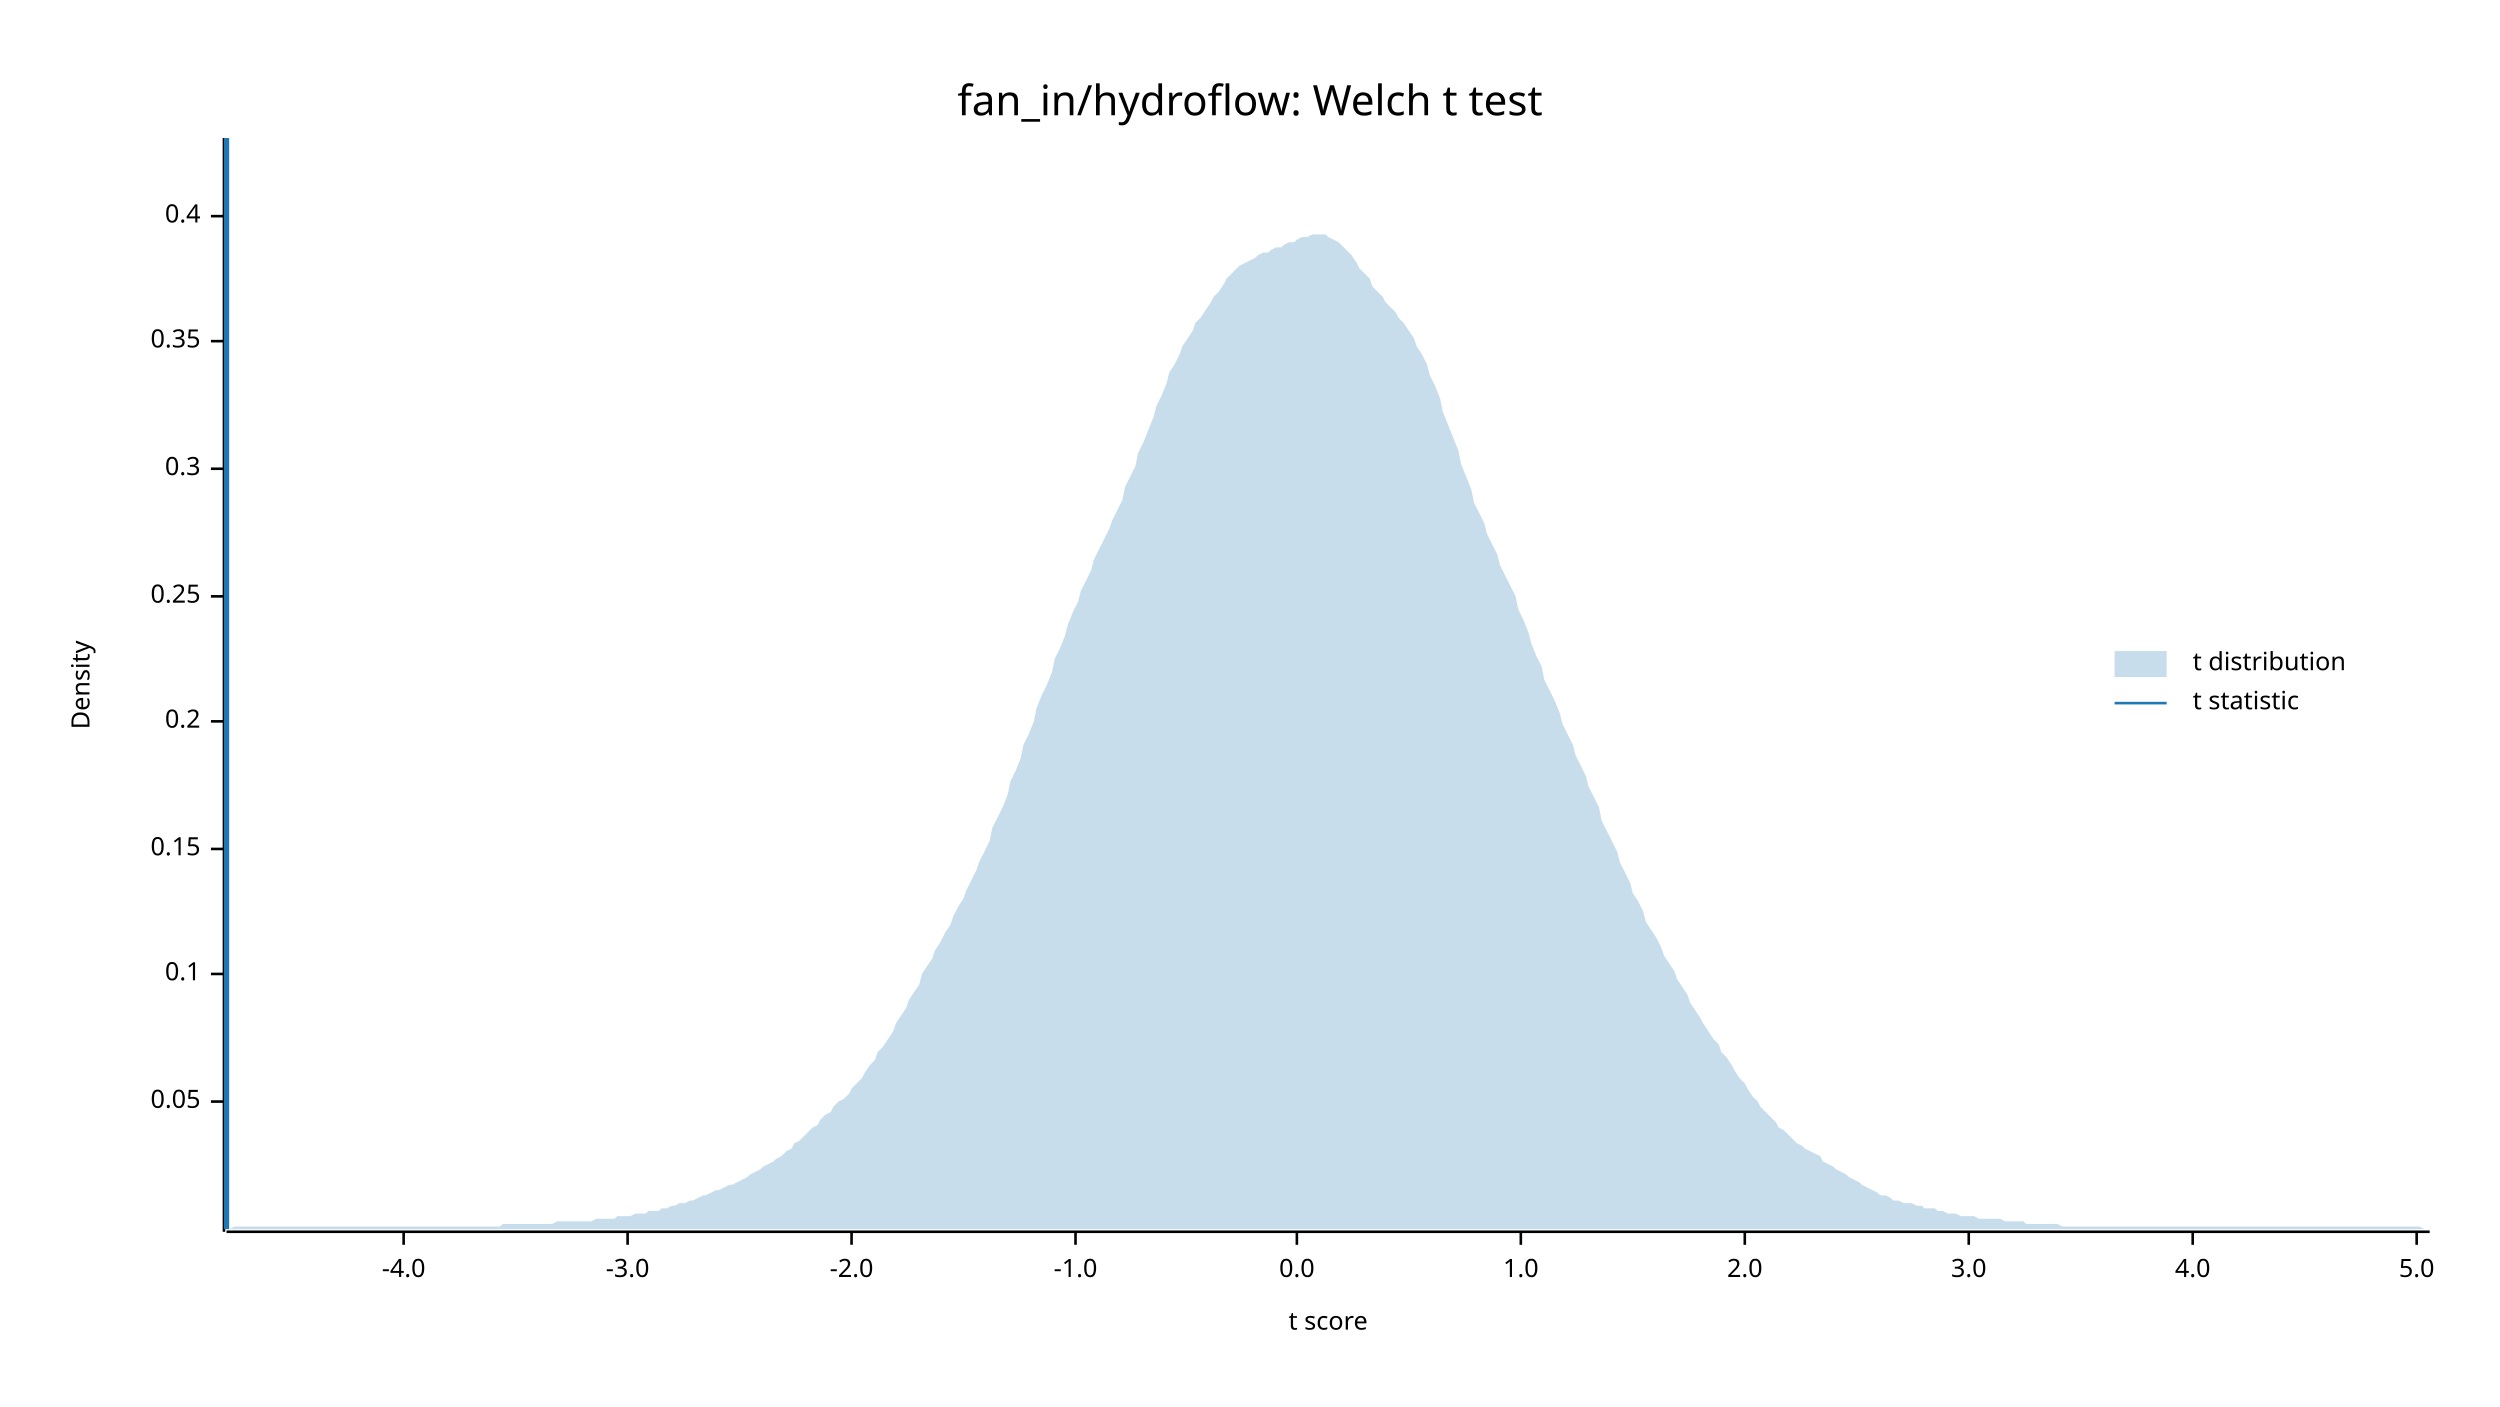
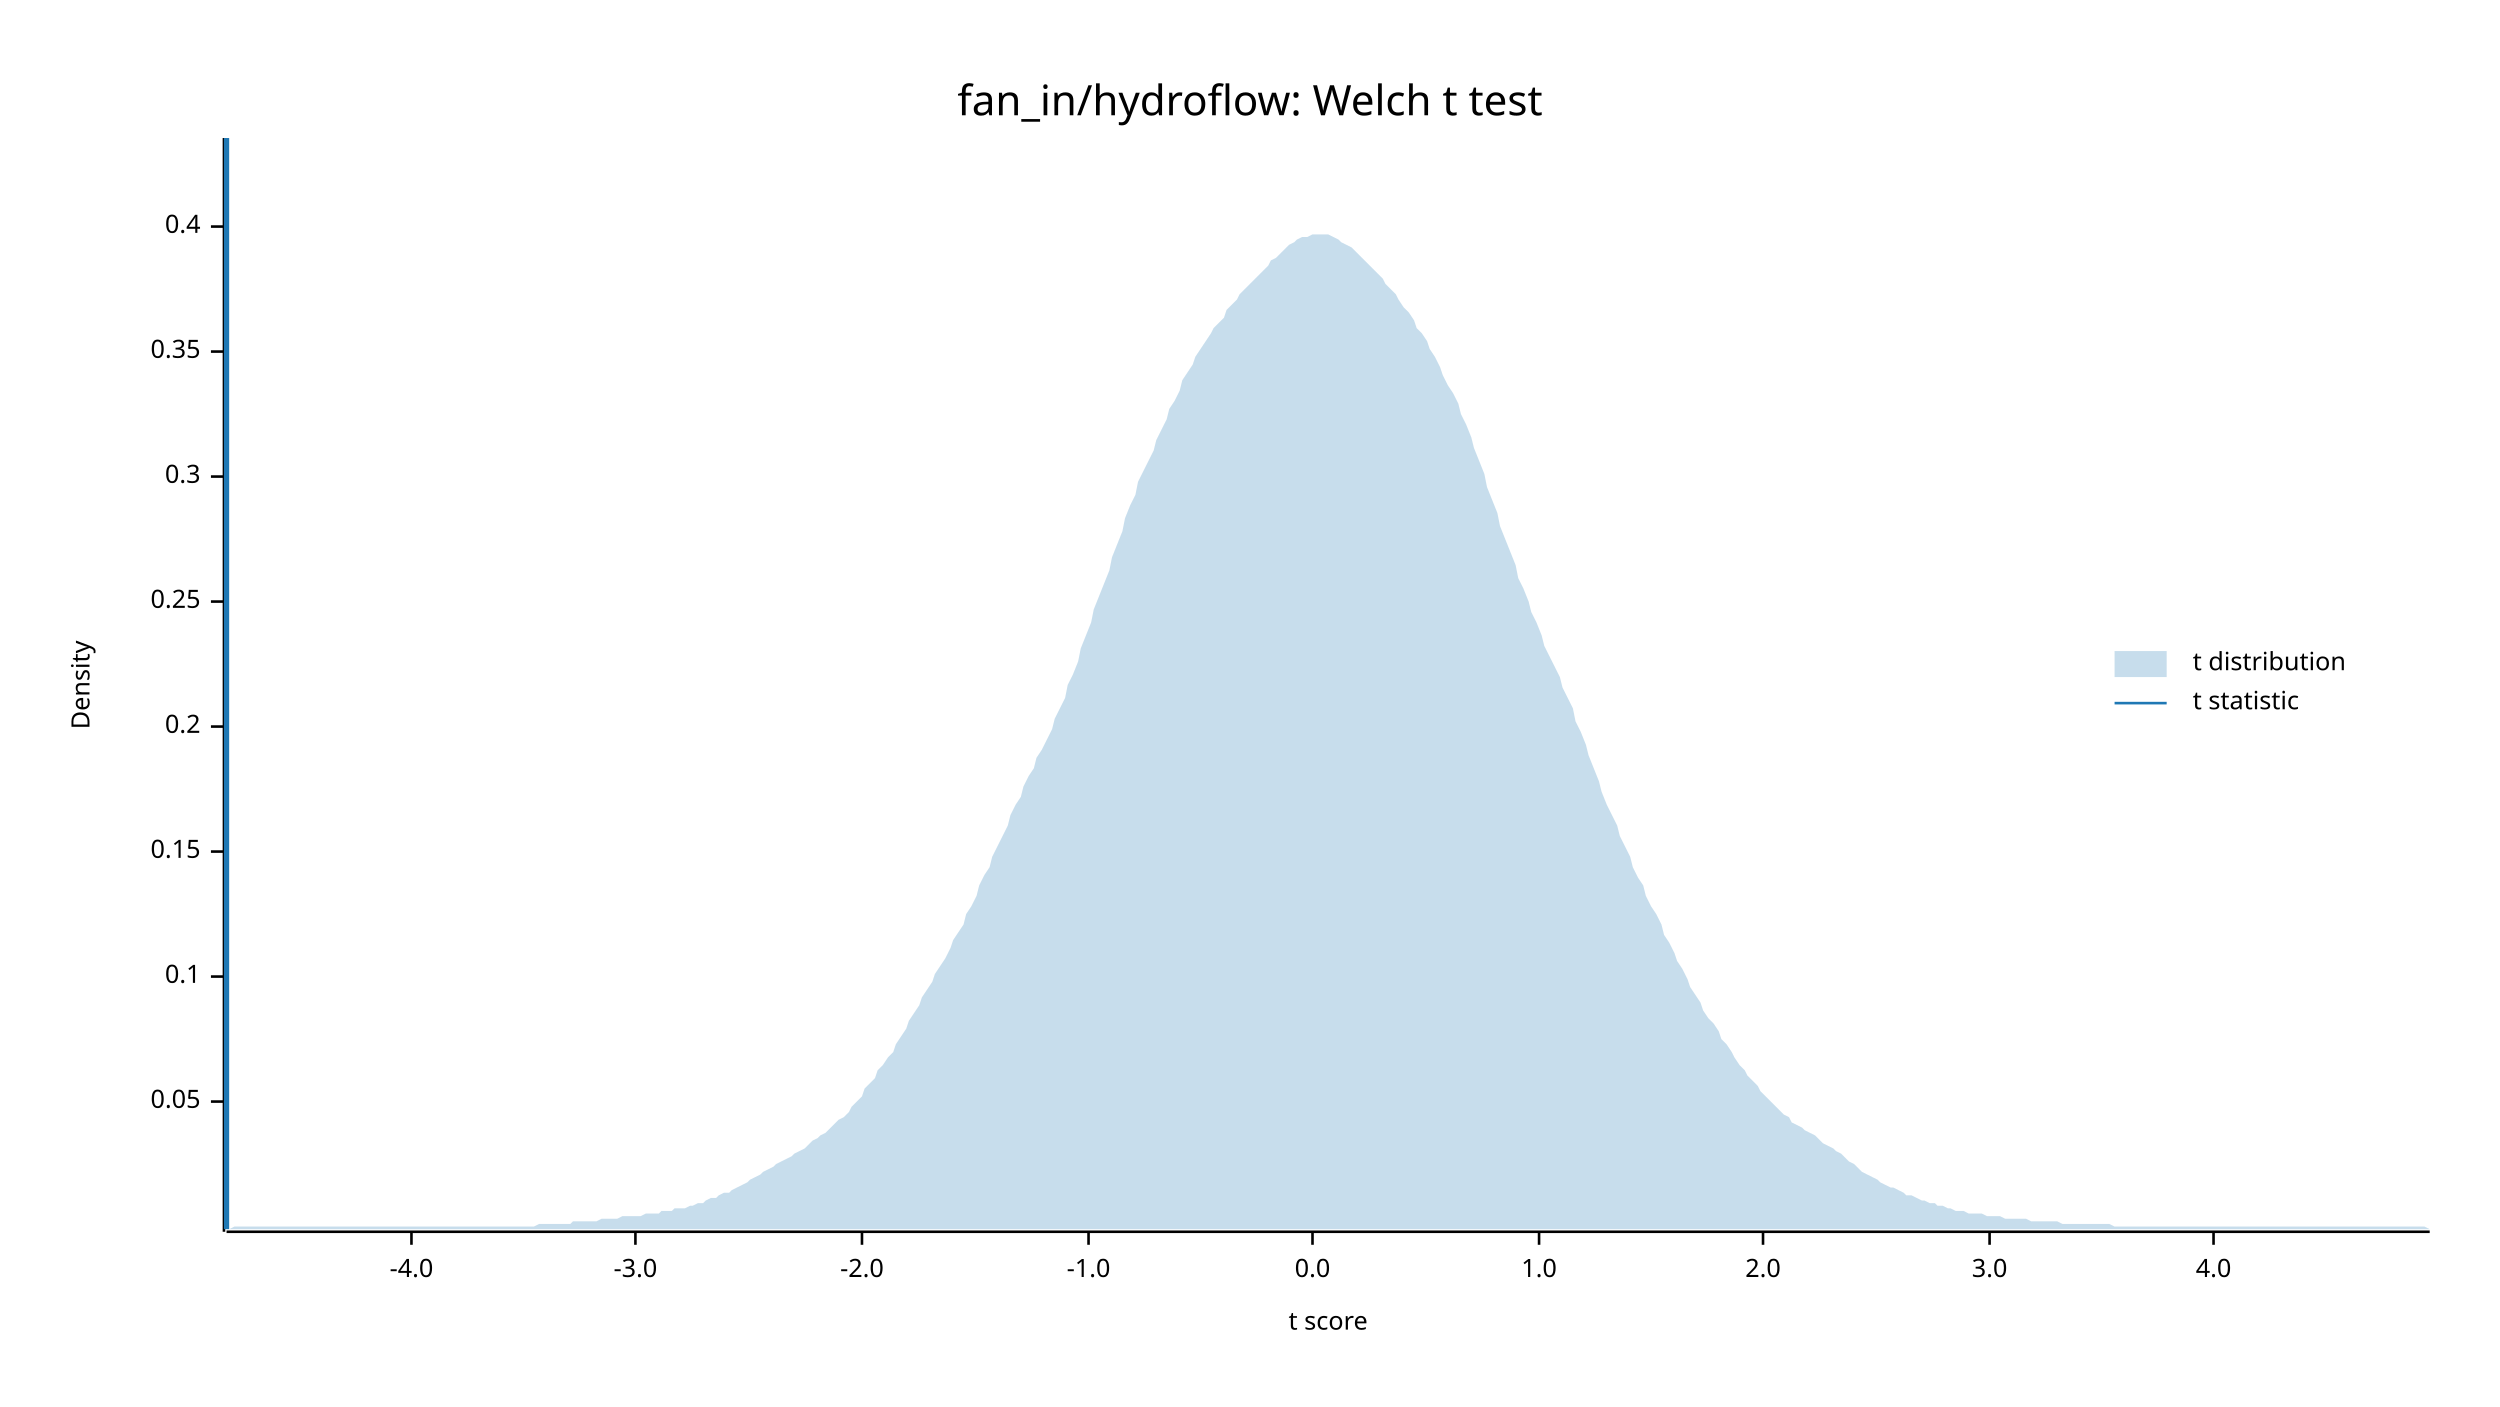
<svg xmlns="http://www.w3.org/2000/svg" width="960" height="540" viewBox="0 0 960 540">
  <text x="480" y="32" dy="0.76em" text-anchor="middle" font-family="sans-serif" font-size="16.129" opacity="1" fill="#000000">
fan_in/hydroflow: Welch t test
</text>
  <text x="27" y="263" dy="0.76em" text-anchor="middle" font-family="sans-serif" font-size="9.677" opacity="1" fill="#000000" transform="rotate(270, 27, 263)">
Density
</text>
  <text x="510" y="513" dy="-0.5ex" text-anchor="middle" font-family="sans-serif" font-size="9.677" opacity="1" fill="#000000">
t score
</text>
  <polyline fill="none" opacity="1" stroke="#000000" stroke-width="1" points="86,53 86,473 " />
  <text x="77" y="423" dy="0.5ex" text-anchor="end" font-family="sans-serif" font-size="9.677" opacity="1" fill="#000000">
0.05
</text>
  <polyline fill="none" opacity="1" stroke="#000000" stroke-width="1" points="81,423 86,423 " />
-   <text x="77" y="374" dy="0.5ex" text-anchor="end" font-family="sans-serif" font-size="9.677" opacity="1" fill="#000000">
+   <text x="77" y="375" dy="0.5ex" text-anchor="end" font-family="sans-serif" font-size="9.677" opacity="1" fill="#000000">
0.1
</text>
-   <polyline fill="none" opacity="1" stroke="#000000" stroke-width="1" points="81,374 86,374 " />
-   <text x="77" y="326" dy="0.5ex" text-anchor="end" font-family="sans-serif" font-size="9.677" opacity="1" fill="#000000">
+   <polyline fill="none" opacity="1" stroke="#000000" stroke-width="1" points="81,375 86,375 " />
+   <text x="77" y="327" dy="0.5ex" text-anchor="end" font-family="sans-serif" font-size="9.677" opacity="1" fill="#000000">
0.15
</text>
-   <polyline fill="none" opacity="1" stroke="#000000" stroke-width="1" points="81,326 86,326 " />
-   <text x="77" y="277" dy="0.5ex" text-anchor="end" font-family="sans-serif" font-size="9.677" opacity="1" fill="#000000">
+   <polyline fill="none" opacity="1" stroke="#000000" stroke-width="1" points="81,327 86,327 " />
+   <text x="77" y="279" dy="0.5ex" text-anchor="end" font-family="sans-serif" font-size="9.677" opacity="1" fill="#000000">
0.2
</text>
-   <polyline fill="none" opacity="1" stroke="#000000" stroke-width="1" points="81,277 86,277 " />
-   <text x="77" y="229" dy="0.5ex" text-anchor="end" font-family="sans-serif" font-size="9.677" opacity="1" fill="#000000">
+   <polyline fill="none" opacity="1" stroke="#000000" stroke-width="1" points="81,279 86,279 " />
+   <text x="77" y="231" dy="0.5ex" text-anchor="end" font-family="sans-serif" font-size="9.677" opacity="1" fill="#000000">
0.25
</text>
-   <polyline fill="none" opacity="1" stroke="#000000" stroke-width="1" points="81,229 86,229 " />
-   <text x="77" y="180" dy="0.5ex" text-anchor="end" font-family="sans-serif" font-size="9.677" opacity="1" fill="#000000">
+   <polyline fill="none" opacity="1" stroke="#000000" stroke-width="1" points="81,231 86,231 " />
+   <text x="77" y="183" dy="0.5ex" text-anchor="end" font-family="sans-serif" font-size="9.677" opacity="1" fill="#000000">
0.3
</text>
-   <polyline fill="none" opacity="1" stroke="#000000" stroke-width="1" points="81,180 86,180 " />
-   <text x="77" y="131" dy="0.5ex" text-anchor="end" font-family="sans-serif" font-size="9.677" opacity="1" fill="#000000">
+   <polyline fill="none" opacity="1" stroke="#000000" stroke-width="1" points="81,183 86,183 " />
+   <text x="77" y="135" dy="0.5ex" text-anchor="end" font-family="sans-serif" font-size="9.677" opacity="1" fill="#000000">
0.35
</text>
-   <polyline fill="none" opacity="1" stroke="#000000" stroke-width="1" points="81,131 86,131 " />
-   <text x="77" y="83" dy="0.5ex" text-anchor="end" font-family="sans-serif" font-size="9.677" opacity="1" fill="#000000">
+   <polyline fill="none" opacity="1" stroke="#000000" stroke-width="1" points="81,135 86,135 " />
+   <text x="77" y="87" dy="0.5ex" text-anchor="end" font-family="sans-serif" font-size="9.677" opacity="1" fill="#000000">
0.4
</text>
-   <polyline fill="none" opacity="1" stroke="#000000" stroke-width="1" points="81,83 86,83 " />
+   <polyline fill="none" opacity="1" stroke="#000000" stroke-width="1" points="81,87 86,87 " />
  <polyline fill="none" opacity="1" stroke="#000000" stroke-width="1" points="87,473 933,473 " />
-   <text x="155" y="483" dy="0.76em" text-anchor="middle" font-family="sans-serif" font-size="9.677" opacity="1" fill="#000000">
+   <text x="158" y="483" dy="0.76em" text-anchor="middle" font-family="sans-serif" font-size="9.677" opacity="1" fill="#000000">
-4.0
</text>
-   <polyline fill="none" opacity="1" stroke="#000000" stroke-width="1" points="155,473 155,478 " />
-   <text x="241" y="483" dy="0.76em" text-anchor="middle" font-family="sans-serif" font-size="9.677" opacity="1" fill="#000000">
+   <polyline fill="none" opacity="1" stroke="#000000" stroke-width="1" points="158,473 158,478 " />
+   <text x="244" y="483" dy="0.76em" text-anchor="middle" font-family="sans-serif" font-size="9.677" opacity="1" fill="#000000">
-3.0
</text>
-   <polyline fill="none" opacity="1" stroke="#000000" stroke-width="1" points="241,473 241,478 " />
-   <text x="327" y="483" dy="0.76em" text-anchor="middle" font-family="sans-serif" font-size="9.677" opacity="1" fill="#000000">
+   <polyline fill="none" opacity="1" stroke="#000000" stroke-width="1" points="244,473 244,478 " />
+   <text x="331" y="483" dy="0.76em" text-anchor="middle" font-family="sans-serif" font-size="9.677" opacity="1" fill="#000000">
-2.0
</text>
-   <polyline fill="none" opacity="1" stroke="#000000" stroke-width="1" points="327,473 327,478 " />
-   <text x="413" y="483" dy="0.76em" text-anchor="middle" font-family="sans-serif" font-size="9.677" opacity="1" fill="#000000">
+   <polyline fill="none" opacity="1" stroke="#000000" stroke-width="1" points="331,473 331,478 " />
+   <text x="418" y="483" dy="0.76em" text-anchor="middle" font-family="sans-serif" font-size="9.677" opacity="1" fill="#000000">
-1.0
</text>
-   <polyline fill="none" opacity="1" stroke="#000000" stroke-width="1" points="413,473 413,478 " />
-   <text x="498" y="483" dy="0.76em" text-anchor="middle" font-family="sans-serif" font-size="9.677" opacity="1" fill="#000000">
+   <polyline fill="none" opacity="1" stroke="#000000" stroke-width="1" points="418,473 418,478 " />
+   <text x="504" y="483" dy="0.76em" text-anchor="middle" font-family="sans-serif" font-size="9.677" opacity="1" fill="#000000">
0.0
</text>
-   <polyline fill="none" opacity="1" stroke="#000000" stroke-width="1" points="498,473 498,478 " />
-   <text x="584" y="483" dy="0.76em" text-anchor="middle" font-family="sans-serif" font-size="9.677" opacity="1" fill="#000000">
+   <polyline fill="none" opacity="1" stroke="#000000" stroke-width="1" points="504,473 504,478 " />
+   <text x="591" y="483" dy="0.76em" text-anchor="middle" font-family="sans-serif" font-size="9.677" opacity="1" fill="#000000">
1.0
</text>
-   <polyline fill="none" opacity="1" stroke="#000000" stroke-width="1" points="584,473 584,478 " />
-   <text x="670" y="483" dy="0.76em" text-anchor="middle" font-family="sans-serif" font-size="9.677" opacity="1" fill="#000000">
+   <polyline fill="none" opacity="1" stroke="#000000" stroke-width="1" points="591,473 591,478 " />
+   <text x="677" y="483" dy="0.76em" text-anchor="middle" font-family="sans-serif" font-size="9.677" opacity="1" fill="#000000">
2.0
</text>
-   <polyline fill="none" opacity="1" stroke="#000000" stroke-width="1" points="670,473 670,478 " />
-   <text x="756" y="483" dy="0.76em" text-anchor="middle" font-family="sans-serif" font-size="9.677" opacity="1" fill="#000000">
+   <polyline fill="none" opacity="1" stroke="#000000" stroke-width="1" points="677,473 677,478 " />
+   <text x="764" y="483" dy="0.76em" text-anchor="middle" font-family="sans-serif" font-size="9.677" opacity="1" fill="#000000">
3.0
</text>
-   <polyline fill="none" opacity="1" stroke="#000000" stroke-width="1" points="756,473 756,478 " />
-   <text x="842" y="483" dy="0.76em" text-anchor="middle" font-family="sans-serif" font-size="9.677" opacity="1" fill="#000000">
+   <polyline fill="none" opacity="1" stroke="#000000" stroke-width="1" points="764,473 764,478 " />
+   <text x="850" y="483" dy="0.76em" text-anchor="middle" font-family="sans-serif" font-size="9.677" opacity="1" fill="#000000">
4.0
</text>
-   <polyline fill="none" opacity="1" stroke="#000000" stroke-width="1" points="842,473 842,478 " />
-   <text x="928" y="483" dy="0.76em" text-anchor="middle" font-family="sans-serif" font-size="9.677" opacity="1" fill="#000000">
- 5.0
- </text>
-   <polyline fill="none" opacity="1" stroke="#000000" stroke-width="1" points="928,473 928,478 " />
-   <polygon opacity="0.25" fill="#1F78B4" points="87,472 88,472 90,471 92,471 93,471 95,471 97,471 98,471 100,471 102,471 103,471 105,471 107,471 109,471 110,471 112,471 114,471 115,471 117,471 119,471 120,471 122,471 124,471 125,471 127,471 129,471 131,471 132,471 134,471 136,471 137,471 139,471 141,471 142,471 144,471 146,471 148,471 149,471 151,471 153,471 154,471 156,471 158,471 159,471 161,471 163,471 164,471 166,471 168,471 170,471 171,471 173,471 175,471 176,471 178,471 180,471 181,471 183,471 185,471 187,471 188,471 190,471 192,471 193,470 195,470 197,470 198,470 200,470 202,470 203,470 205,470 207,470 209,470 210,470 212,470 214,469 215,469 217,469 219,469 220,469 222,469 224,469 226,469 227,469 229,468 231,468 232,468 234,468 236,468 237,467 239,467 241,467 242,467 244,466 246,466 248,466 249,465 251,465 253,465 254,464 256,464 258,463 259,463 261,462 263,462 265,461 266,461 268,460 270,459 271,459 273,458 275,457 276,457 278,456 280,455 281,455 283,454 285,453 287,452 288,451 290,450 292,449 293,448 295,447 297,446 298,445 300,444 302,442 304,441 305,439 307,438 309,436 310,435 312,433 314,432 315,430 317,428 319,427 320,425 322,423 324,422 326,420 327,418 329,416 331,414 332,412 334,409 336,407 337,404 339,402 341,399 343,396 344,393 346,390 348,387 349,384 351,381 353,378 354,374 356,371 358,368 359,365 361,362 363,358 365,355 366,352 368,348 370,345 371,342 373,338 375,334 376,331 378,327 380,323 381,318 383,314 385,310 387,305 388,300 390,296 392,291 393,286 395,282 397,277 398,272 400,267 402,263 404,258 405,253 407,249 409,244 410,240 412,235 414,231 415,227 417,223 419,219 420,215 422,211 424,207 426,203 427,200 429,196 431,192 432,187 434,183 436,179 437,174 439,170 441,165 443,160 444,156 446,152 448,147 449,143 451,140 453,136 454,133 456,130 458,127 459,124 461,122 463,119 465,116 466,114 468,112 470,109 471,107 473,105 475,103 476,102 478,101 480,100 482,99 483,98 485,97 487,97 488,96 490,95 492,95 493,94 495,93 497,93 498,92 500,91 502,91 504,90 505,90 507,90 509,90 510,91 512,92 514,93 515,94 517,96 519,98 521,101 522,103 524,105 526,107 527,110 529,112 531,114 532,116 534,118 536,120 537,122 539,124 541,127 543,130 544,133 546,136 548,140 549,144 551,148 553,153 554,158 556,163 558,168 560,173 561,178 563,183 565,188 566,193 568,197 570,201 571,205 573,209 575,213 576,217 578,221 580,225 582,229 583,234 585,238 587,243 588,247 590,252 592,256 593,261 595,265 597,269 599,274 600,278 602,282 604,286 605,290 607,294 609,298 610,302 612,306 614,310 615,315 617,319 619,323 621,327 622,331 624,335 626,339 627,343 629,346 631,350 632,354 634,357 636,360 638,364 639,367 641,370 643,373 644,376 646,379 648,382 649,385 651,388 653,391 654,393 656,396 658,399 660,401 661,404 663,406 665,409 666,411 668,414 670,416 671,418 673,421 675,423 676,425 678,427 680,429 682,431 683,433 685,434 687,436 688,437 690,439 692,440 693,441 695,442 697,443 699,444 700,446 702,447 704,448 705,449 707,450 709,451 710,452 712,453 714,454 715,455 717,456 719,457 721,458 722,459 724,459 726,460 727,461 729,461 731,462 732,462 734,462 736,463 738,463 739,464 741,464 743,464 744,465 746,465 748,466 749,466 751,466 753,467 754,467 756,467 758,467 760,468 761,468 763,468 765,468 766,468 768,468 770,469 771,469 773,469 775,469 777,469 778,470 780,470 782,470 783,470 785,470 787,470 788,470 790,470 792,471 793,471 795,471 797,471 799,471 800,471 802,471 804,471 805,471 807,471 809,471 810,471 812,471 814,471 816,471 817,471 819,471 821,471 822,471 824,471 826,471 827,471 829,471 831,471 832,471 834,471 836,471 838,471 839,471 841,471 843,471 844,471 846,471 848,471 849,471 851,471 853,471 855,471 856,471 858,471 860,471 861,471 863,471 865,471 866,471 868,471 870,471 871,471 873,471 875,471 877,471 878,471 880,471 882,471 883,471 885,471 887,471 888,471 890,471 892,471 894,471 895,471 897,471 899,471 900,471 902,471 904,471 905,471 907,471 909,471 910,471 912,471 914,471 916,471 917,471 919,471 921,471 922,471 924,471 926,471 927,471 929,471 931,472 933,472 933,472 87,472 " />
+   <polyline fill="none" opacity="1" stroke="#000000" stroke-width="1" points="850,473 850,478 " />
+   <polygon opacity="0.25" fill="#1F78B4" points="87,472 88,472 90,471 92,471 93,471 95,471 97,471 98,471 100,471 102,471 103,471 105,471 107,471 109,471 110,471 112,471 114,471 115,471 117,471 119,471 120,471 122,471 124,471 125,471 127,471 129,471 131,471 132,471 134,471 136,471 137,471 139,471 141,471 142,471 144,471 146,471 148,471 149,471 151,471 153,471 154,471 156,471 158,471 159,471 161,471 163,471 164,471 166,471 168,471 170,471 171,471 173,471 175,471 176,471 178,471 180,471 181,471 183,471 185,471 187,471 188,471 190,471 192,471 193,471 195,471 197,471 198,471 200,471 202,471 203,471 205,471 207,470 209,470 210,470 212,470 214,470 215,470 217,470 219,470 220,469 222,469 224,469 226,469 227,469 229,469 231,468 232,468 234,468 236,468 237,468 239,467 241,467 242,467 244,467 246,467 248,466 249,466 251,466 253,466 254,465 256,465 258,465 259,464 261,464 263,464 265,463 266,463 268,462 270,462 271,461 273,460 275,460 276,459 278,458 280,458 281,457 283,456 285,455 287,454 288,453 290,452 292,451 293,450 295,449 297,448 298,447 300,446 302,445 304,444 305,443 307,442 309,441 310,440 312,438 314,437 315,436 317,435 319,433 320,432 322,430 324,429 326,427 327,425 329,423 331,421 332,418 334,416 336,414 337,411 339,409 341,406 343,404 344,401 346,398 348,395 349,392 351,389 353,386 354,383 356,380 358,377 359,374 361,371 363,368 365,364 366,361 368,358 370,355 371,351 373,348 375,344 376,340 378,336 380,333 381,329 383,325 385,321 387,317 388,313 390,309 392,306 393,302 395,298 397,295 398,291 400,288 402,284 404,280 405,276 407,272 409,268 410,263 412,259 414,254 415,249 417,244 419,239 420,234 422,229 424,224 426,219 427,214 429,209 431,204 432,199 434,194 436,190 437,185 439,181 441,177 443,173 444,169 446,165 448,161 449,157 451,154 453,150 454,146 456,143 458,140 459,137 461,134 463,131 465,128 466,126 468,124 470,122 471,119 473,117 475,115 476,113 478,111 480,109 482,107 483,106 485,104 487,102 488,100 490,99 492,97 493,96 495,94 497,93 498,92 500,91 502,91 504,90 505,90 507,90 509,90 510,90 512,91 514,92 515,93 517,94 519,95 521,97 522,98 524,100 526,102 527,103 529,105 531,107 532,109 534,111 536,113 537,115 539,118 541,120 543,123 544,126 546,128 548,131 549,134 551,137 553,141 554,144 556,148 558,151 560,155 561,159 563,163 565,168 566,172 568,177 570,182 571,187 573,192 575,197 576,202 578,207 580,212 582,217 583,222 585,226 587,231 588,235 590,239 592,244 593,248 595,252 597,256 599,260 600,264 602,268 604,272 605,277 607,281 609,286 610,290 612,295 614,300 615,304 617,309 619,313 621,317 622,321 624,325 626,329 627,333 629,337 631,340 632,344 634,348 636,351 638,355 639,359 641,362 643,366 644,369 646,372 648,376 649,379 651,382 653,385 654,388 656,391 658,393 660,396 661,399 663,401 665,404 666,406 668,409 670,411 671,413 673,415 675,417 676,419 678,421 680,423 682,425 683,426 685,428 687,429 688,431 690,432 692,433 693,434 695,435 697,436 699,438 700,439 702,440 704,441 705,442 707,443 709,445 710,446 712,447 714,449 715,450 717,451 719,452 721,453 722,454 724,455 726,456 727,456 729,457 731,458 732,459 734,459 736,460 738,461 739,461 741,462 743,462 744,463 746,463 748,464 749,464 751,465 753,465 754,465 756,466 758,466 760,466 761,466 763,467 765,467 766,467 768,467 770,468 771,468 773,468 775,468 777,468 778,468 780,469 782,469 783,469 785,469 787,469 788,469 790,469 792,470 793,470 795,470 797,470 799,470 800,470 802,470 804,470 805,470 807,470 809,470 810,470 812,471 814,471 816,471 817,471 819,471 821,471 822,471 824,471 826,471 827,471 829,471 831,471 832,471 834,471 836,471 838,471 839,471 841,471 843,471 844,471 846,471 848,471 849,471 851,471 853,471 855,471 856,471 858,471 860,471 861,471 863,471 865,471 866,471 868,471 870,471 871,471 873,471 875,471 877,471 878,471 880,471 882,471 883,471 885,471 887,471 888,471 890,471 892,471 894,471 895,471 897,471 899,471 900,471 902,471 904,471 905,471 907,471 909,471 910,471 912,471 914,471 916,471 917,471 919,471 921,471 922,471 924,471 926,471 927,471 929,471 931,471 933,472 933,472 87,472 " />
  <polyline fill="none" opacity="1" stroke="#1F78B4" stroke-width="2" points="87,472 87,53 " />
  <text x="842" y="250" dy="0.76em" text-anchor="start" font-family="sans-serif" font-size="9.677" opacity="1" fill="#000000">
t distribution
</text>
  <text x="842" y="265" dy="0.76em" text-anchor="start" font-family="sans-serif" font-size="9.677" opacity="1" fill="#000000">
t statistic
</text>
  <rect x="812" y="250" width="20" height="10" opacity="0.25" fill="#1F78B4" stroke="none" />
  <polyline fill="none" opacity="1" stroke="#1F78B4" stroke-width="1" points="812,270 832,270 " />
</svg>
